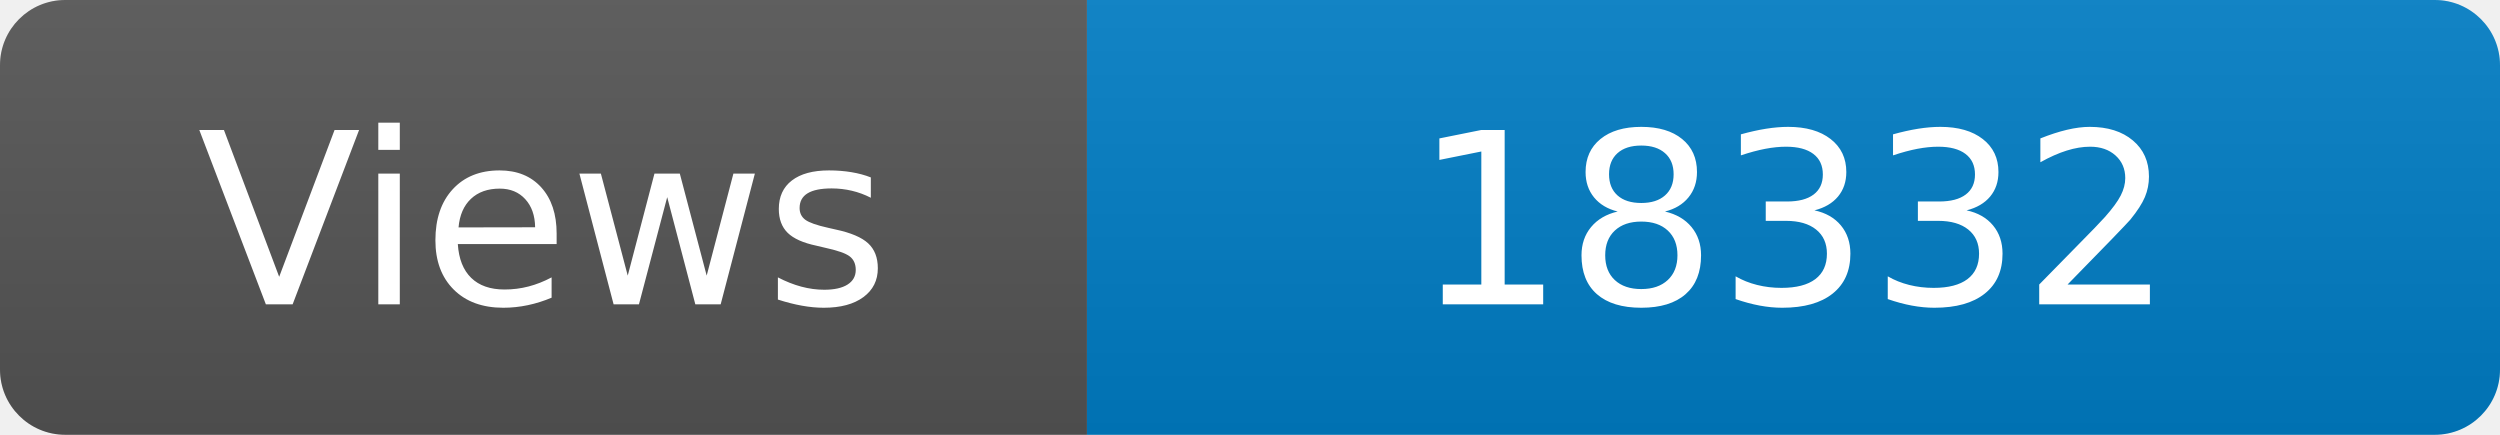
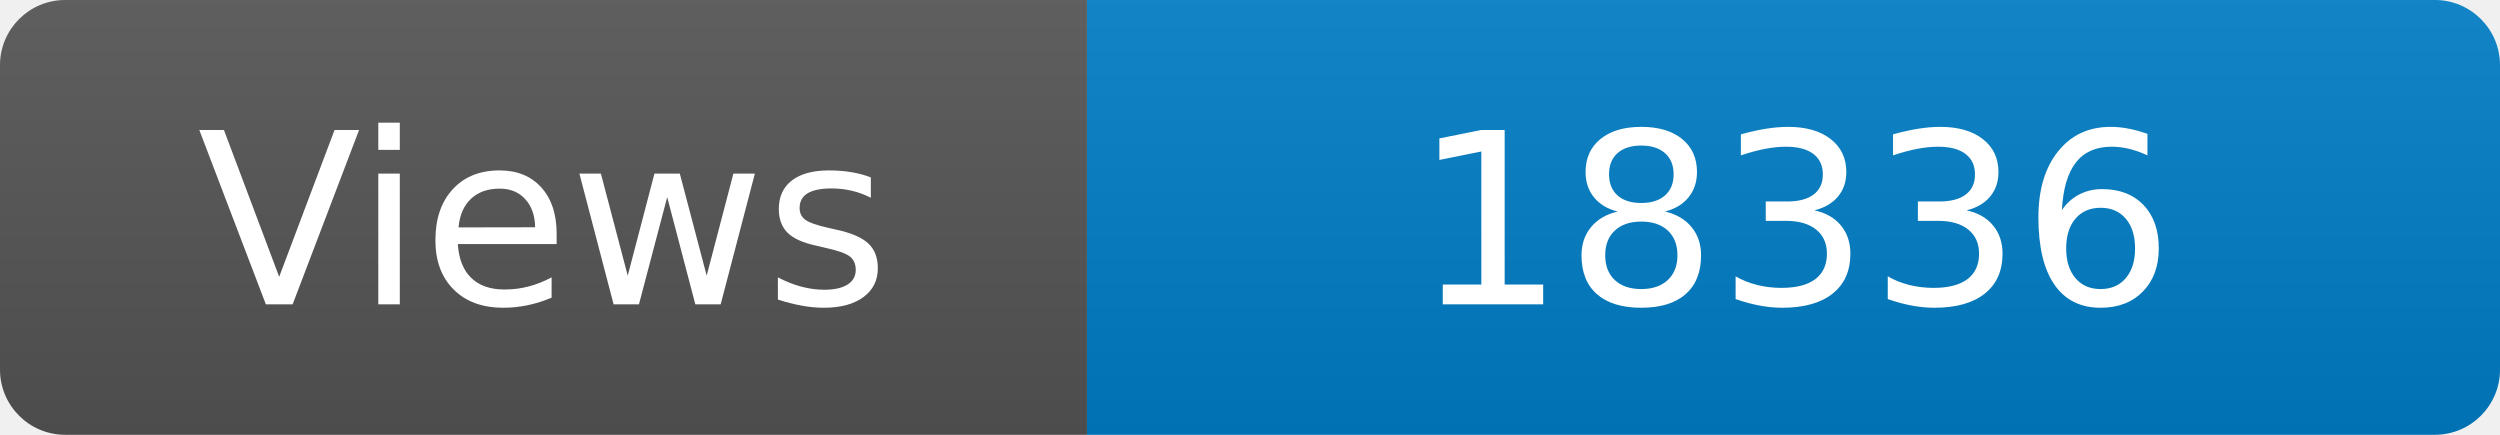
<svg xmlns="http://www.w3.org/2000/svg" width="115" height="20" role="img" aria-label="Maintained?: yes">
  <linearGradient id="s" x2="0" y2="100%">
    <stop offset="0" stop-color="#bbb" stop-opacity=".1" />
    <stop offset="1" stop-opacity=".1" />
  </linearGradient>
  <clipPath id="r">
    <rect width="115" height="20" rx="3" fill="#fff" />
  </clipPath>
  <g clip-path="url(#r)">
    <rect width="50" height="20" fill="#555" />
    <rect x="50" width="160" height="20" fill="#007ec6" />
    <rect width="115" height="20" fill="url(#s)" />
  </g>
  <g fill="#fff" text-anchor="middle" font-family="Verdana,Geneva,DejaVu Sans,sans-serif" font-size="110">
    <text x="250" y="140" transform="scale(.1)" fill="#fff">Views</text>
-     <text x="825" y="140" transform="scale(.1)" fill="#fff">18332</text>
+     <text x="825" y="140" transform="scale(.1)" fill="#fff">18336</text>
  </g>
</svg>
